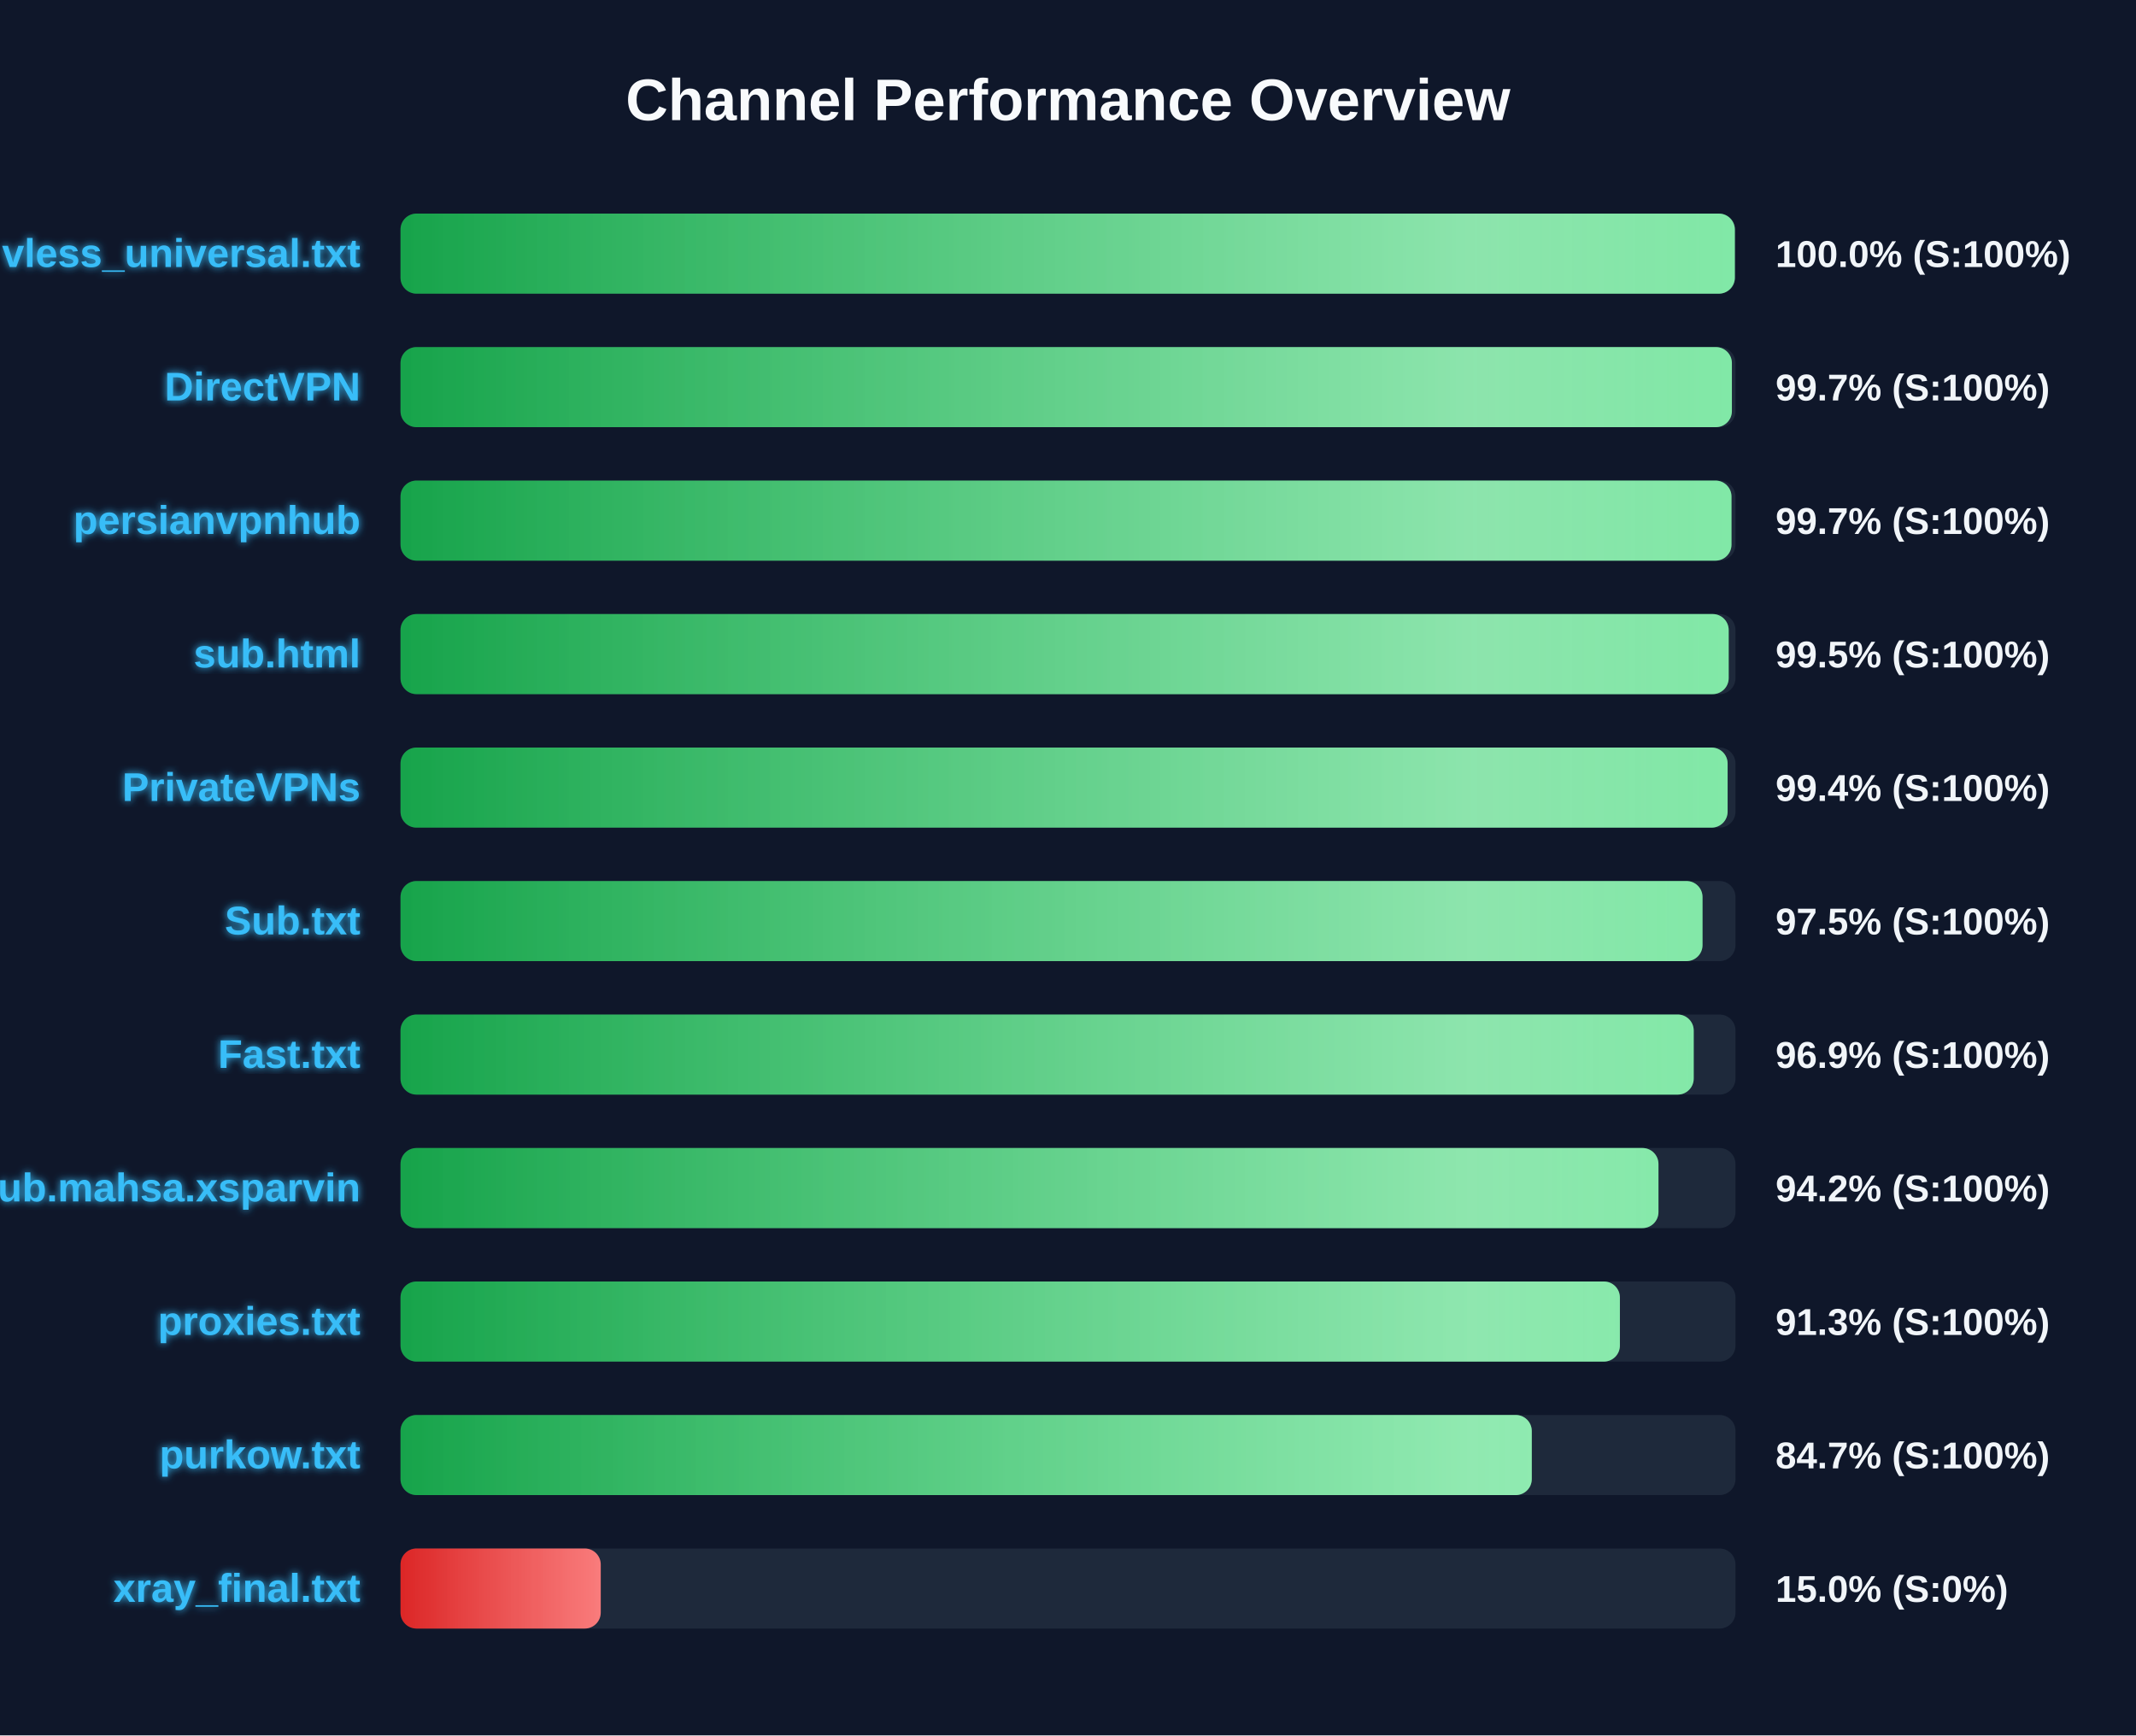
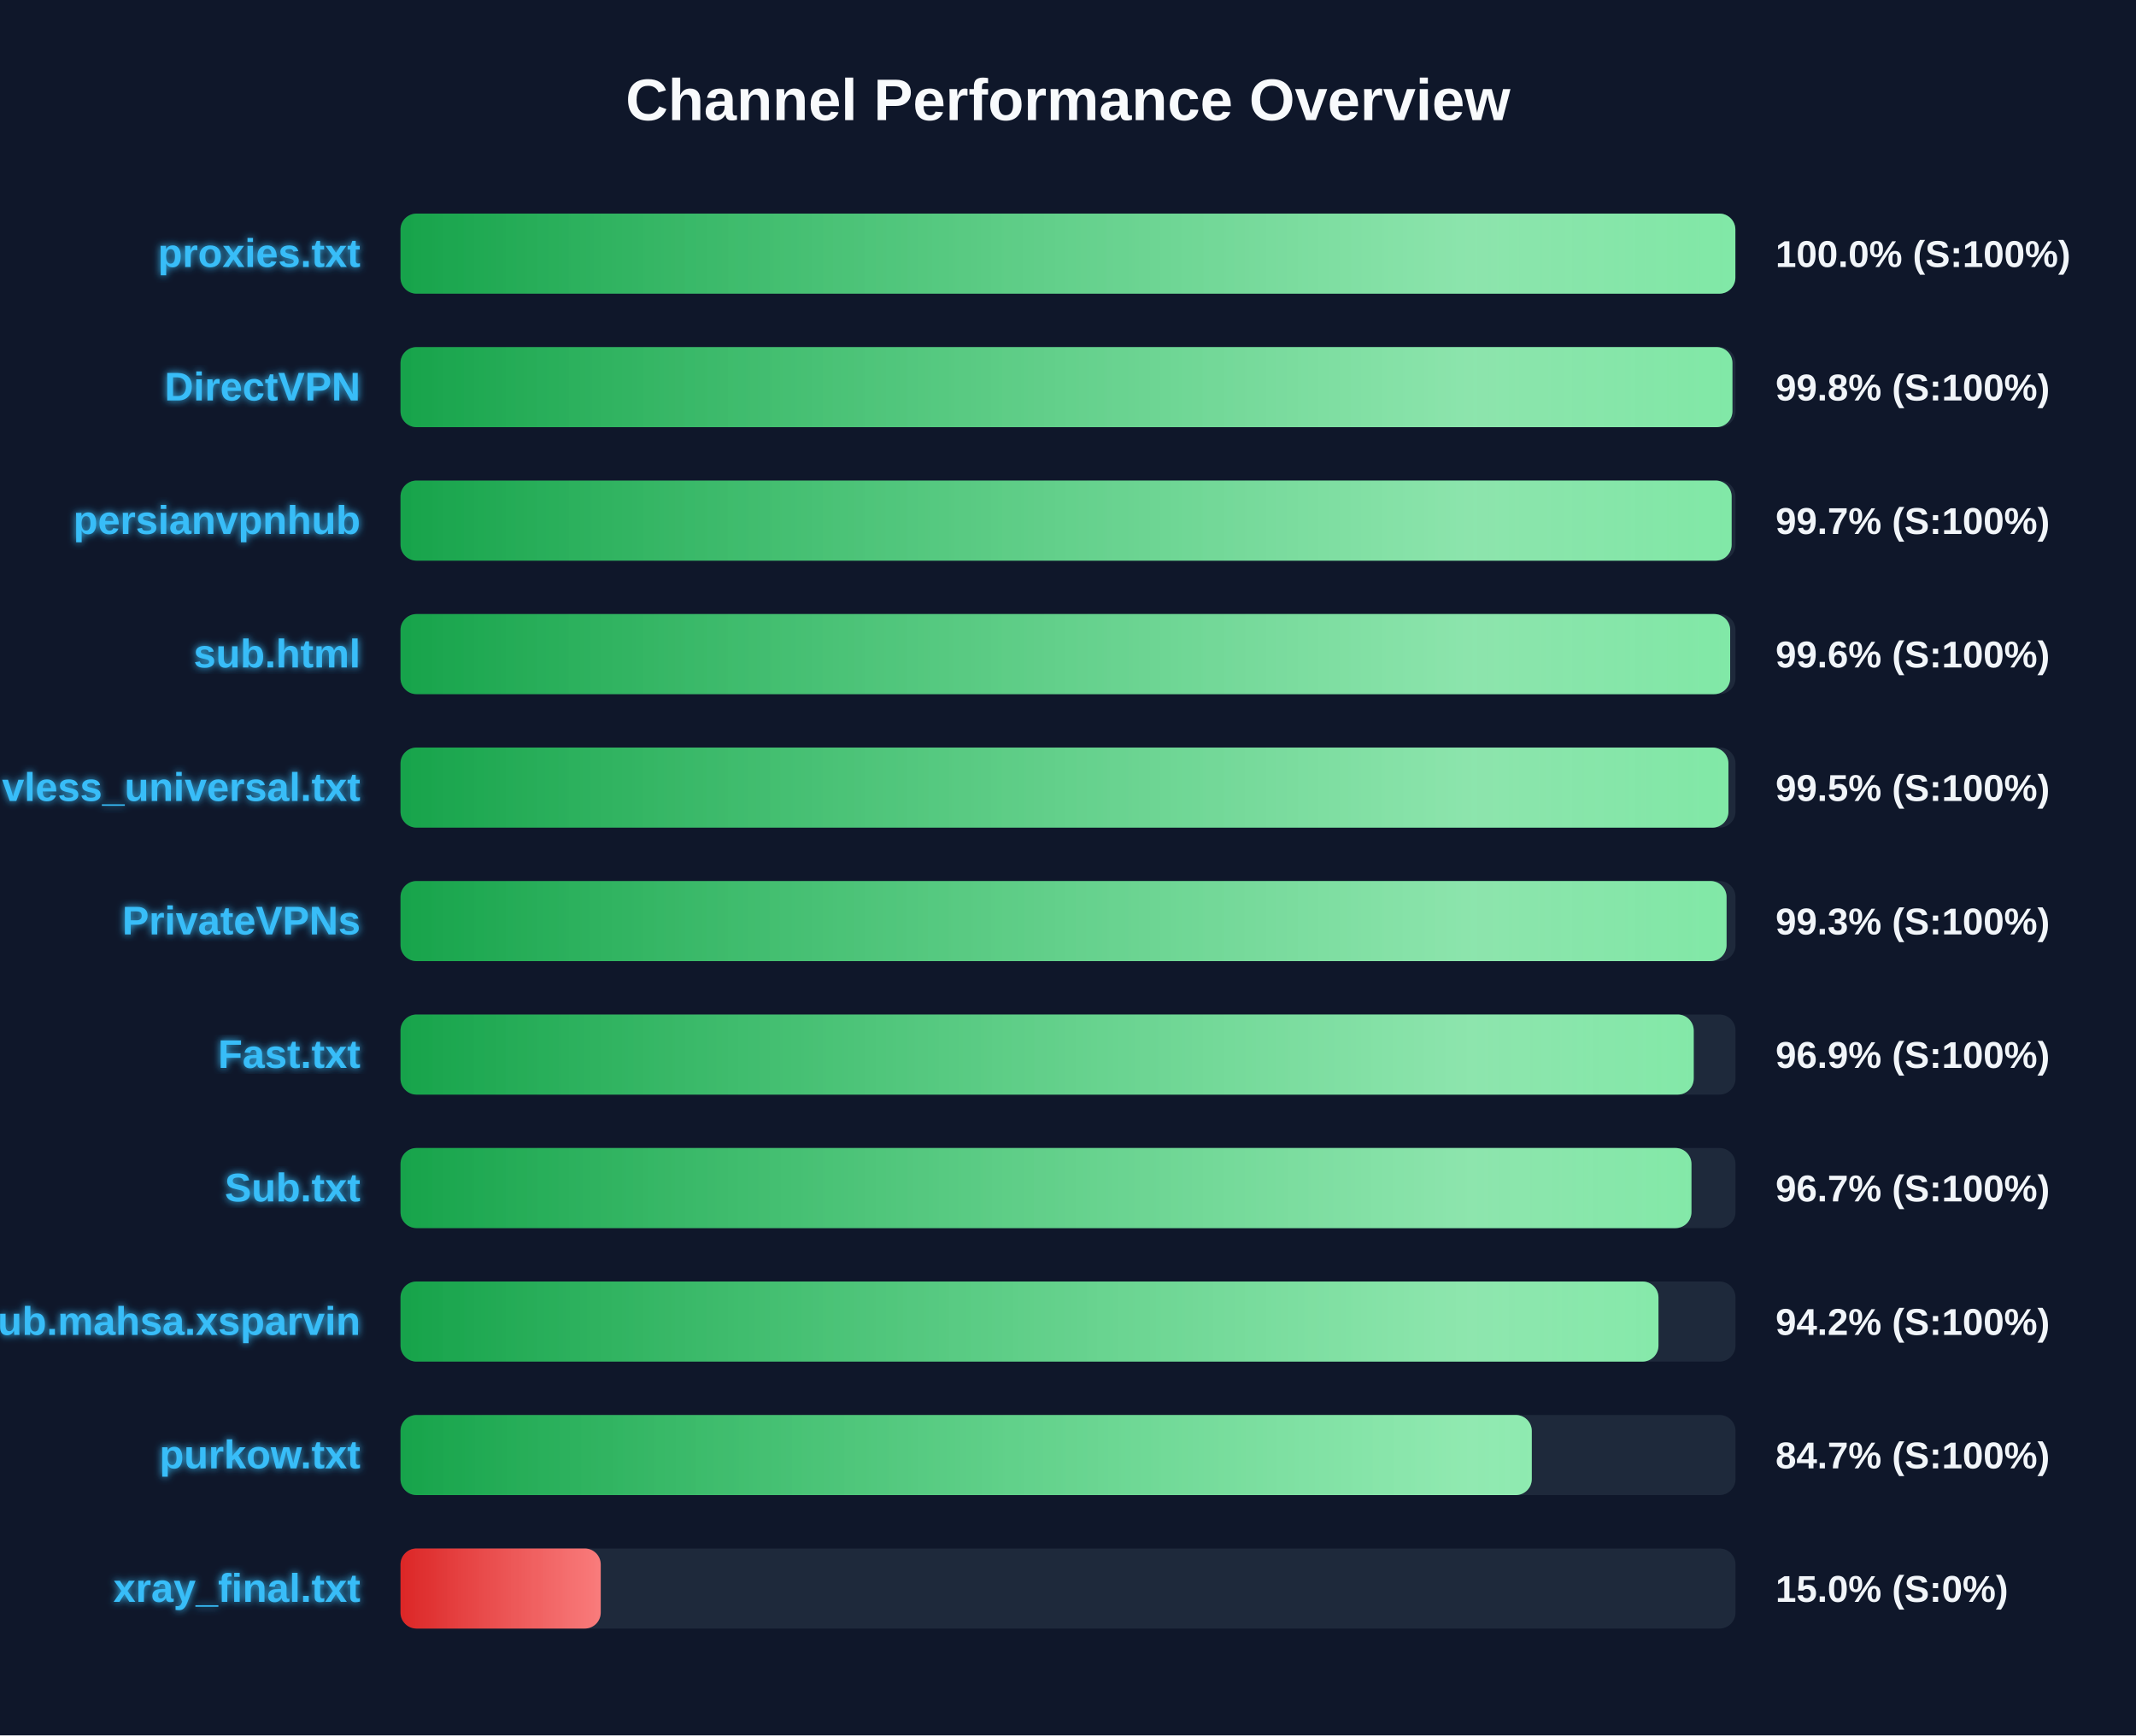
<svg xmlns="http://www.w3.org/2000/svg" width="800" height="650" version="1.1">
  <defs>
    <linearGradient id="grad-green" x1="0%" y1="0%" x2="100%" y2="0%">
      <stop offset="0%" stop-color="#16a34a" />
      <stop offset="100%" stop-color="#4ade80" />
    </linearGradient>
    <linearGradient id="grad-yellow" x1="0%" y1="0%" x2="100%" y2="0%">
      <stop offset="0%" stop-color="#ca8a04" />
      <stop offset="100%" stop-color="#fde047" />
    </linearGradient>
    <linearGradient id="grad-red" x1="0%" y1="0%" x2="100%" y2="0%">
      <stop offset="0%" stop-color="#dc2626" />
      <stop offset="100%" stop-color="#f87171" />
    </linearGradient>
    <linearGradient id="shimmer" x1="0%" y1="0%" x2="100%" y2="0%">
      <stop offset="0%" stop-color="rgba(255,255,255,0)" />
      <stop offset="50%" stop-color="rgba(255,255,255,0.4)" />
      <stop offset="100%" stop-color="rgba(255,255,255,0)" />
    </linearGradient>
    <filter id="glow" x="-20%" y="-20%" width="140%" height="140%">
      <feGaussianBlur stdDeviation="1.5" result="blur" />
      <feComposite in="SourceGraphic" in2="blur" operator="over" />
    </filter>
  </defs>
  <style>
        .bg-rect { fill: #0f172a; }
        .title { font: bold 22px 'Segoe UI', Arial, sans-serif; fill: #f8fafc; }
        .row { font: bold 15px 'Segoe UI', Arial, sans-serif; fill: #38bdf8; filter: url(#glow); }
        .score { font: bold 14px 'Segoe UI', Arial, sans-serif; fill: #f1f5f9; }
        @keyframes shimmer-anim {
            0% { transform: translateX(-100%); }
            100% { transform: translateX(200%); }
        }
        .shimmer-rect {
            animation: shimmer-anim 2.5s infinite linear;
        }
    </style>
  <rect width="100%" height="100%" class="bg-rect" />
  <text x="400" y="45" text-anchor="middle" class="title">Channel Performance Overview</text>
  <rect x="150" y="80" width="500" height="30" fill="#1e293b" rx="6" />
  <clipPath id="clip-0">
-     <rect x="150" y="80" width="499.75" height="30" rx="6" />
+     <rect x="150" y="80" width="499.95" height="30" rx="6" />
  </clipPath>
-   <rect x="150" y="80" width="499.75" height="30" fill="url(#grad-green)" rx="6" />
+   <rect x="150" y="80" width="499.95" height="30" fill="url(#grad-green)" rx="6" />
  <g clip-path="url(#clip-0)">
    <rect x="150" y="80" width="100%" height="30" fill="url(#shimmer)" class="shimmer-rect" />
  </g>
-   <text x="135" y="100" text-anchor="end" class="row">vless_universal.txt</text>
+   <text x="135" y="100" text-anchor="end" class="row">proxies.txt</text>
  <text x="665" y="100" text-anchor="start" class="score">100.0% (S:100%)</text>
  <rect x="150" y="130" width="500" height="30" fill="#1e293b" rx="6" />
  <clipPath id="clip-1">
-     <rect x="150" y="130" width="498.65" height="30" rx="6" />
+     <rect x="150" y="130" width="498.85" height="30" rx="6" />
  </clipPath>
-   <rect x="150" y="130" width="498.65" height="30" fill="url(#grad-green)" rx="6" />
+   <rect x="150" y="130" width="498.85" height="30" fill="url(#grad-green)" rx="6" />
  <g clip-path="url(#clip-1)">
    <rect x="150" y="130" width="100%" height="30" fill="url(#shimmer)" class="shimmer-rect" />
  </g>
  <text x="135" y="150" text-anchor="end" class="row">DirectVPN</text>
-   <text x="665" y="150" text-anchor="start" class="score">99.7% (S:100%)</text>
+   <text x="665" y="150" text-anchor="start" class="score">99.8% (S:100%)</text>
  <rect x="150" y="180" width="500" height="30" fill="#1e293b" rx="6" />
  <clipPath id="clip-2">
-     <rect x="150" y="180" width="498.5" height="30" rx="6" />
+     <rect x="150" y="180" width="498.55" height="30" rx="6" />
  </clipPath>
-   <rect x="150" y="180" width="498.5" height="30" fill="url(#grad-green)" rx="6" />
+   <rect x="150" y="180" width="498.55" height="30" fill="url(#grad-green)" rx="6" />
  <g clip-path="url(#clip-2)">
    <rect x="150" y="180" width="100%" height="30" fill="url(#shimmer)" class="shimmer-rect" />
  </g>
  <text x="135" y="200" text-anchor="end" class="row">persianvpnhub</text>
  <text x="665" y="200" text-anchor="start" class="score">99.7% (S:100%)</text>
  <rect x="150" y="230" width="500" height="30" fill="#1e293b" rx="6" />
  <clipPath id="clip-3">
-     <rect x="150" y="230" width="497.45" height="30" rx="6" />
+     <rect x="150" y="230" width="498.0" height="30" rx="6" />
  </clipPath>
-   <rect x="150" y="230" width="497.45" height="30" fill="url(#grad-green)" rx="6" />
+   <rect x="150" y="230" width="498.0" height="30" fill="url(#grad-green)" rx="6" />
  <g clip-path="url(#clip-3)">
    <rect x="150" y="230" width="100%" height="30" fill="url(#shimmer)" class="shimmer-rect" />
  </g>
  <text x="135" y="250" text-anchor="end" class="row">sub.html</text>
-   <text x="665" y="250" text-anchor="start" class="score">99.5% (S:100%)</text>
+   <text x="665" y="250" text-anchor="start" class="score">99.6% (S:100%)</text>
  <rect x="150" y="280" width="500" height="30" fill="#1e293b" rx="6" />
  <clipPath id="clip-4">
-     <rect x="150" y="280" width="497.05" height="30" rx="6" />
+     <rect x="150" y="280" width="497.35" height="30" rx="6" />
  </clipPath>
-   <rect x="150" y="280" width="497.05" height="30" fill="url(#grad-green)" rx="6" />
+   <rect x="150" y="280" width="497.35" height="30" fill="url(#grad-green)" rx="6" />
  <g clip-path="url(#clip-4)">
    <rect x="150" y="280" width="100%" height="30" fill="url(#shimmer)" class="shimmer-rect" />
  </g>
-   <text x="135" y="300" text-anchor="end" class="row">PrivateVPNs</text>
-   <text x="665" y="300" text-anchor="start" class="score">99.4% (S:100%)</text>
+   <text x="135" y="300" text-anchor="end" class="row">vless_universal.txt</text>
+   <text x="665" y="300" text-anchor="start" class="score">99.5% (S:100%)</text>
  <rect x="150" y="330" width="500" height="30" fill="#1e293b" rx="6" />
  <clipPath id="clip-5">
-     <rect x="150" y="330" width="487.65" height="30" rx="6" />
+     <rect x="150" y="330" width="496.65" height="30" rx="6" />
  </clipPath>
-   <rect x="150" y="330" width="487.65" height="30" fill="url(#grad-green)" rx="6" />
+   <rect x="150" y="330" width="496.65" height="30" fill="url(#grad-green)" rx="6" />
  <g clip-path="url(#clip-5)">
    <rect x="150" y="330" width="100%" height="30" fill="url(#shimmer)" class="shimmer-rect" />
  </g>
-   <text x="135" y="350" text-anchor="end" class="row">Sub.txt</text>
-   <text x="665" y="350" text-anchor="start" class="score">97.5% (S:100%)</text>
+   <text x="135" y="350" text-anchor="end" class="row">PrivateVPNs</text>
+   <text x="665" y="350" text-anchor="start" class="score">99.3% (S:100%)</text>
  <rect x="150" y="380" width="500" height="30" fill="#1e293b" rx="6" />
  <clipPath id="clip-6">
    <rect x="150" y="380" width="484.35" height="30" rx="6" />
  </clipPath>
  <rect x="150" y="380" width="484.35" height="30" fill="url(#grad-green)" rx="6" />
  <g clip-path="url(#clip-6)">
    <rect x="150" y="380" width="100%" height="30" fill="url(#shimmer)" class="shimmer-rect" />
  </g>
  <text x="135" y="400" text-anchor="end" class="row">Fast.txt</text>
  <text x="665" y="400" text-anchor="start" class="score">96.9% (S:100%)</text>
  <rect x="150" y="430" width="500" height="30" fill="#1e293b" rx="6" />
  <clipPath id="clip-7">
-     <rect x="150" y="430" width="471.15" height="30" rx="6" />
+     <rect x="150" y="430" width="483.5" height="30" rx="6" />
  </clipPath>
-   <rect x="150" y="430" width="471.15" height="30" fill="url(#grad-green)" rx="6" />
+   <rect x="150" y="430" width="483.5" height="30" fill="url(#grad-green)" rx="6" />
  <g clip-path="url(#clip-7)">
    <rect x="150" y="430" width="100%" height="30" fill="url(#shimmer)" class="shimmer-rect" />
  </g>
-   <text x="135" y="450" text-anchor="end" class="row">Sub.mahsa.xsparvin</text>
-   <text x="665" y="450" text-anchor="start" class="score">94.2% (S:100%)</text>
+   <text x="135" y="450" text-anchor="end" class="row">Sub.txt</text>
+   <text x="665" y="450" text-anchor="start" class="score">96.7% (S:100%)</text>
  <rect x="150" y="480" width="500" height="30" fill="#1e293b" rx="6" />
  <clipPath id="clip-8">
-     <rect x="150" y="480" width="456.7" height="30" rx="6" />
+     <rect x="150" y="480" width="471.15" height="30" rx="6" />
  </clipPath>
-   <rect x="150" y="480" width="456.7" height="30" fill="url(#grad-green)" rx="6" />
+   <rect x="150" y="480" width="471.15" height="30" fill="url(#grad-green)" rx="6" />
  <g clip-path="url(#clip-8)">
    <rect x="150" y="480" width="100%" height="30" fill="url(#shimmer)" class="shimmer-rect" />
  </g>
-   <text x="135" y="500" text-anchor="end" class="row">proxies.txt</text>
-   <text x="665" y="500" text-anchor="start" class="score">91.3% (S:100%)</text>
+   <text x="135" y="500" text-anchor="end" class="row">Sub.mahsa.xsparvin</text>
+   <text x="665" y="500" text-anchor="start" class="score">94.2% (S:100%)</text>
  <rect x="150" y="530" width="500" height="30" fill="#1e293b" rx="6" />
  <clipPath id="clip-9">
    <rect x="150" y="530" width="423.7" height="30" rx="6" />
  </clipPath>
  <rect x="150" y="530" width="423.7" height="30" fill="url(#grad-green)" rx="6" />
  <g clip-path="url(#clip-9)">
    <rect x="150" y="530" width="100%" height="30" fill="url(#shimmer)" class="shimmer-rect" />
  </g>
  <text x="135" y="550" text-anchor="end" class="row">purkow.txt</text>
  <text x="665" y="550" text-anchor="start" class="score">84.7% (S:100%)</text>
  <rect x="150" y="580" width="500" height="30" fill="#1e293b" rx="6" />
  <clipPath id="clip-10">
    <rect x="150" y="580" width="75.0" height="30" rx="6" />
  </clipPath>
  <rect x="150" y="580" width="75.0" height="30" fill="url(#grad-red)" rx="6" />
  <g clip-path="url(#clip-10)">
    <rect x="150" y="580" width="100%" height="30" fill="url(#shimmer)" class="shimmer-rect" />
  </g>
  <text x="135" y="600" text-anchor="end" class="row">xray_final.txt</text>
  <text x="665" y="600" text-anchor="start" class="score">15.0% (S:0%)</text>
</svg>
